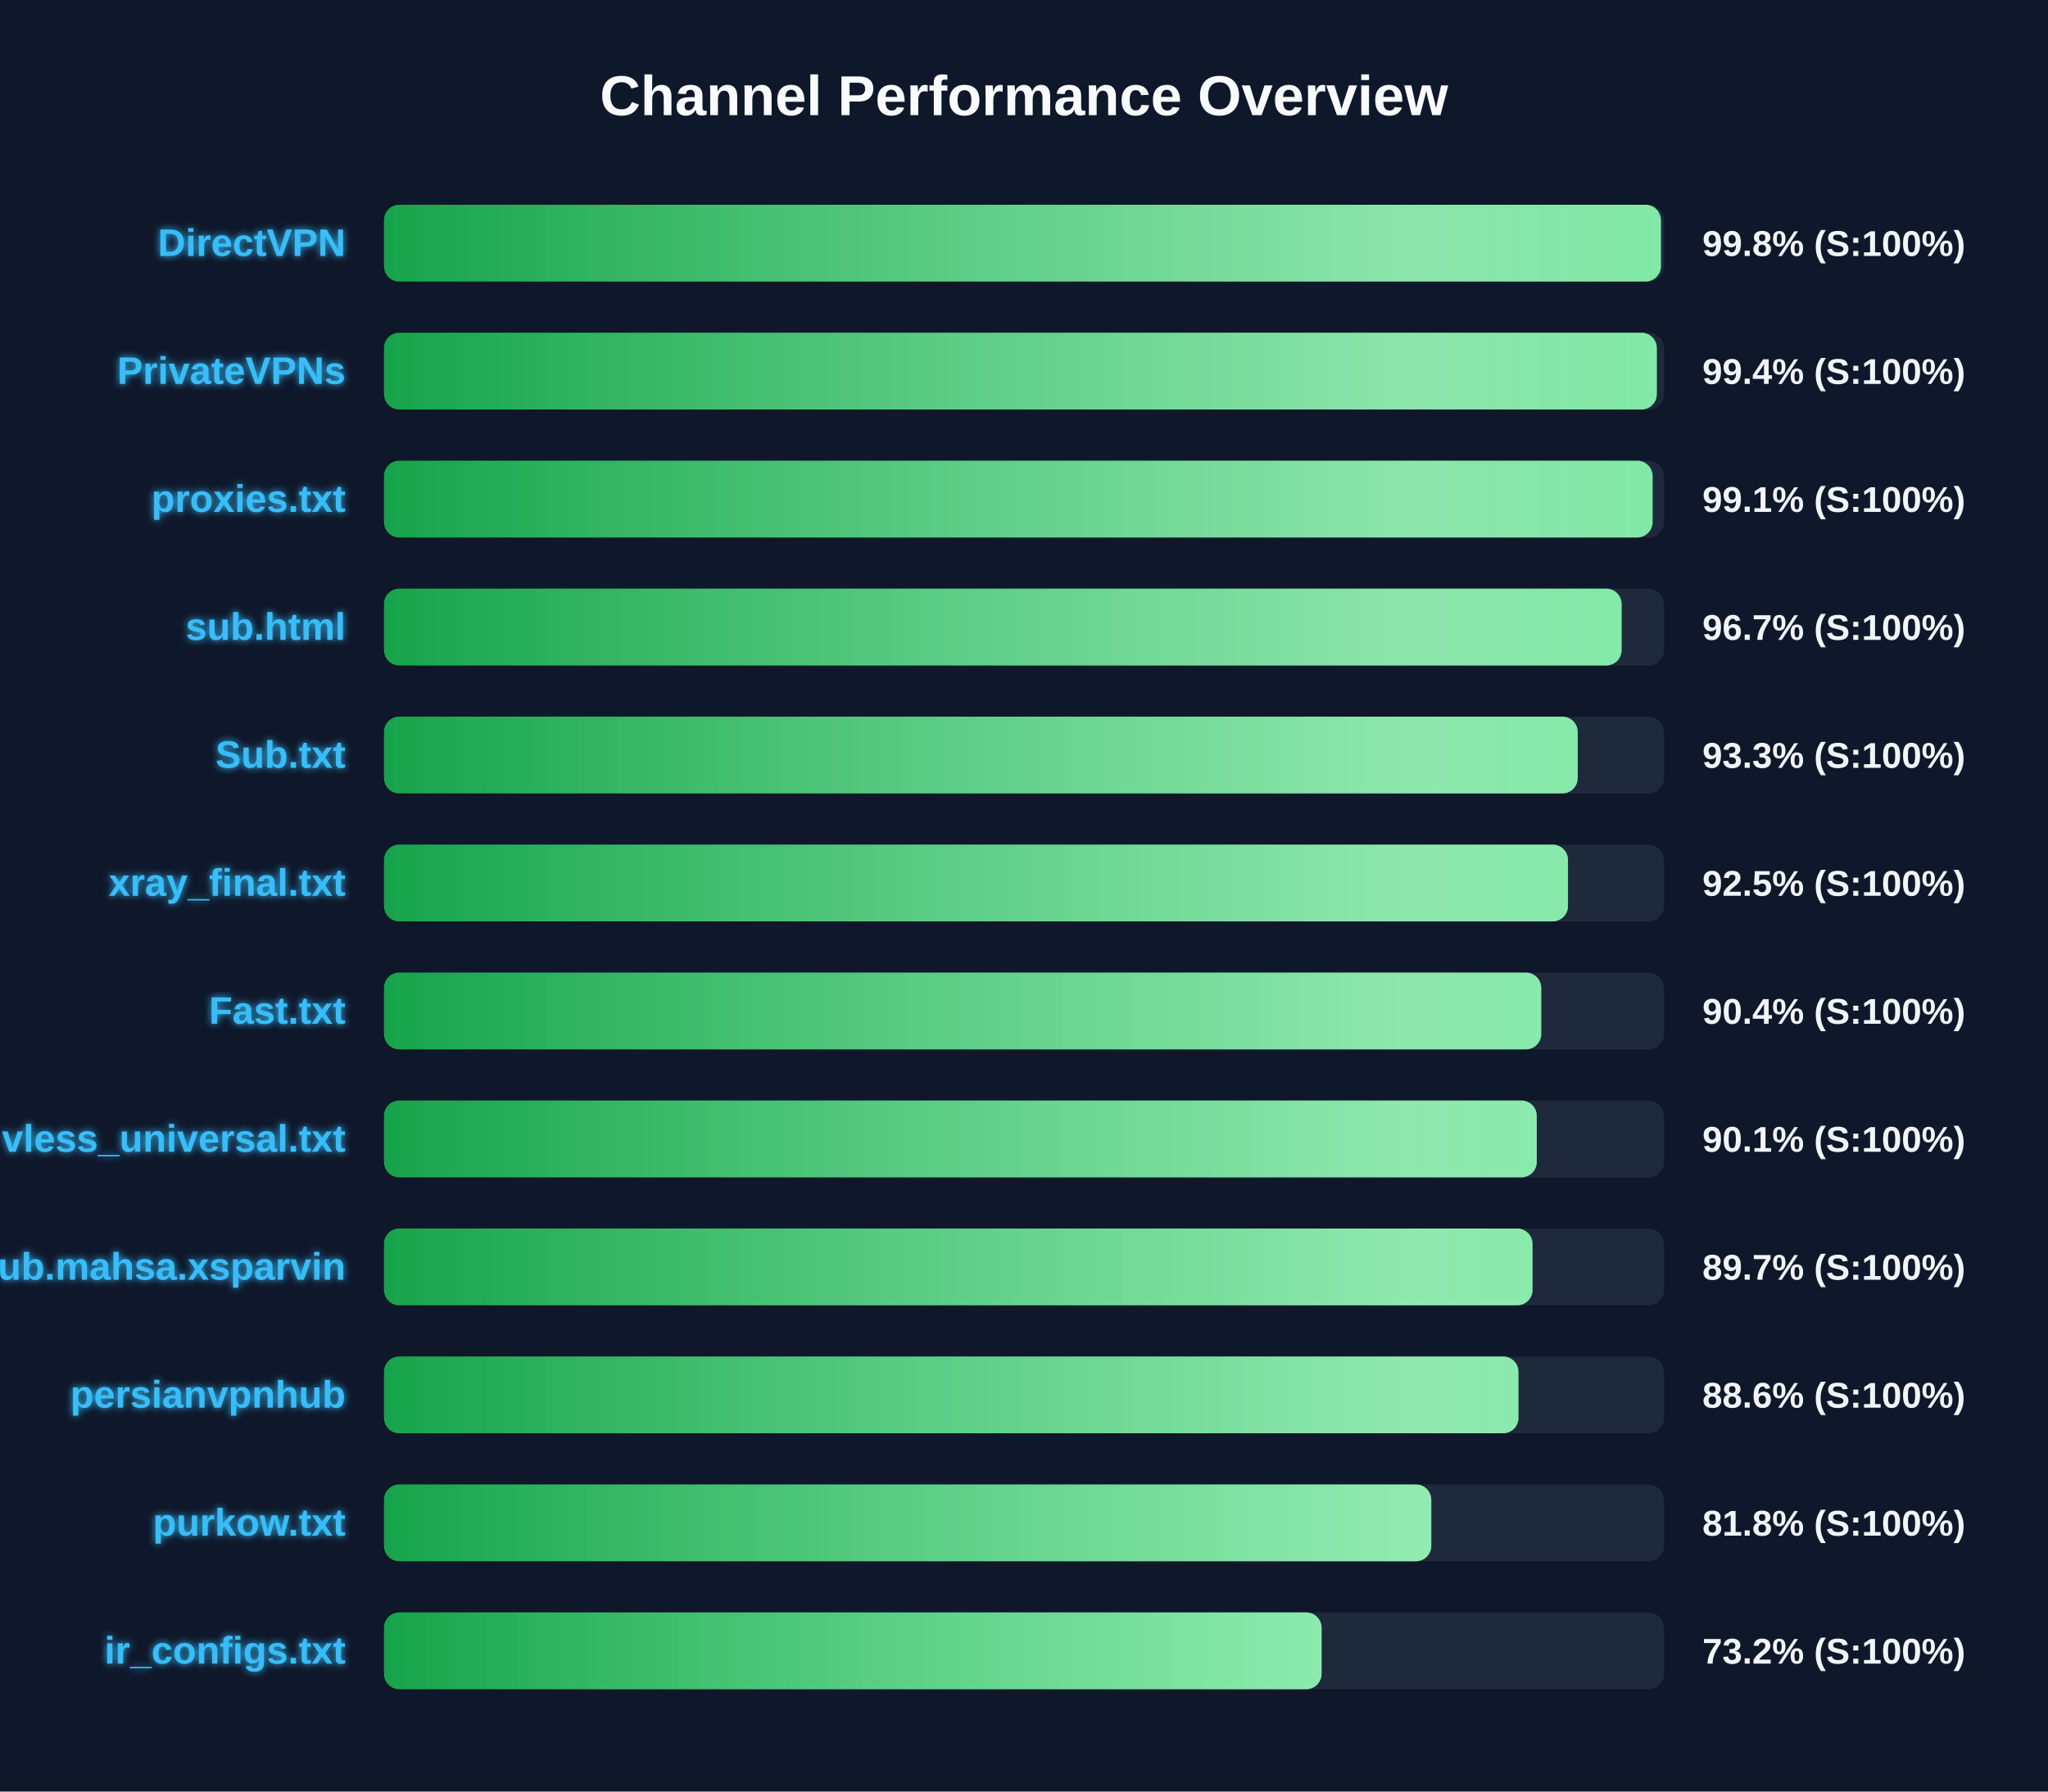
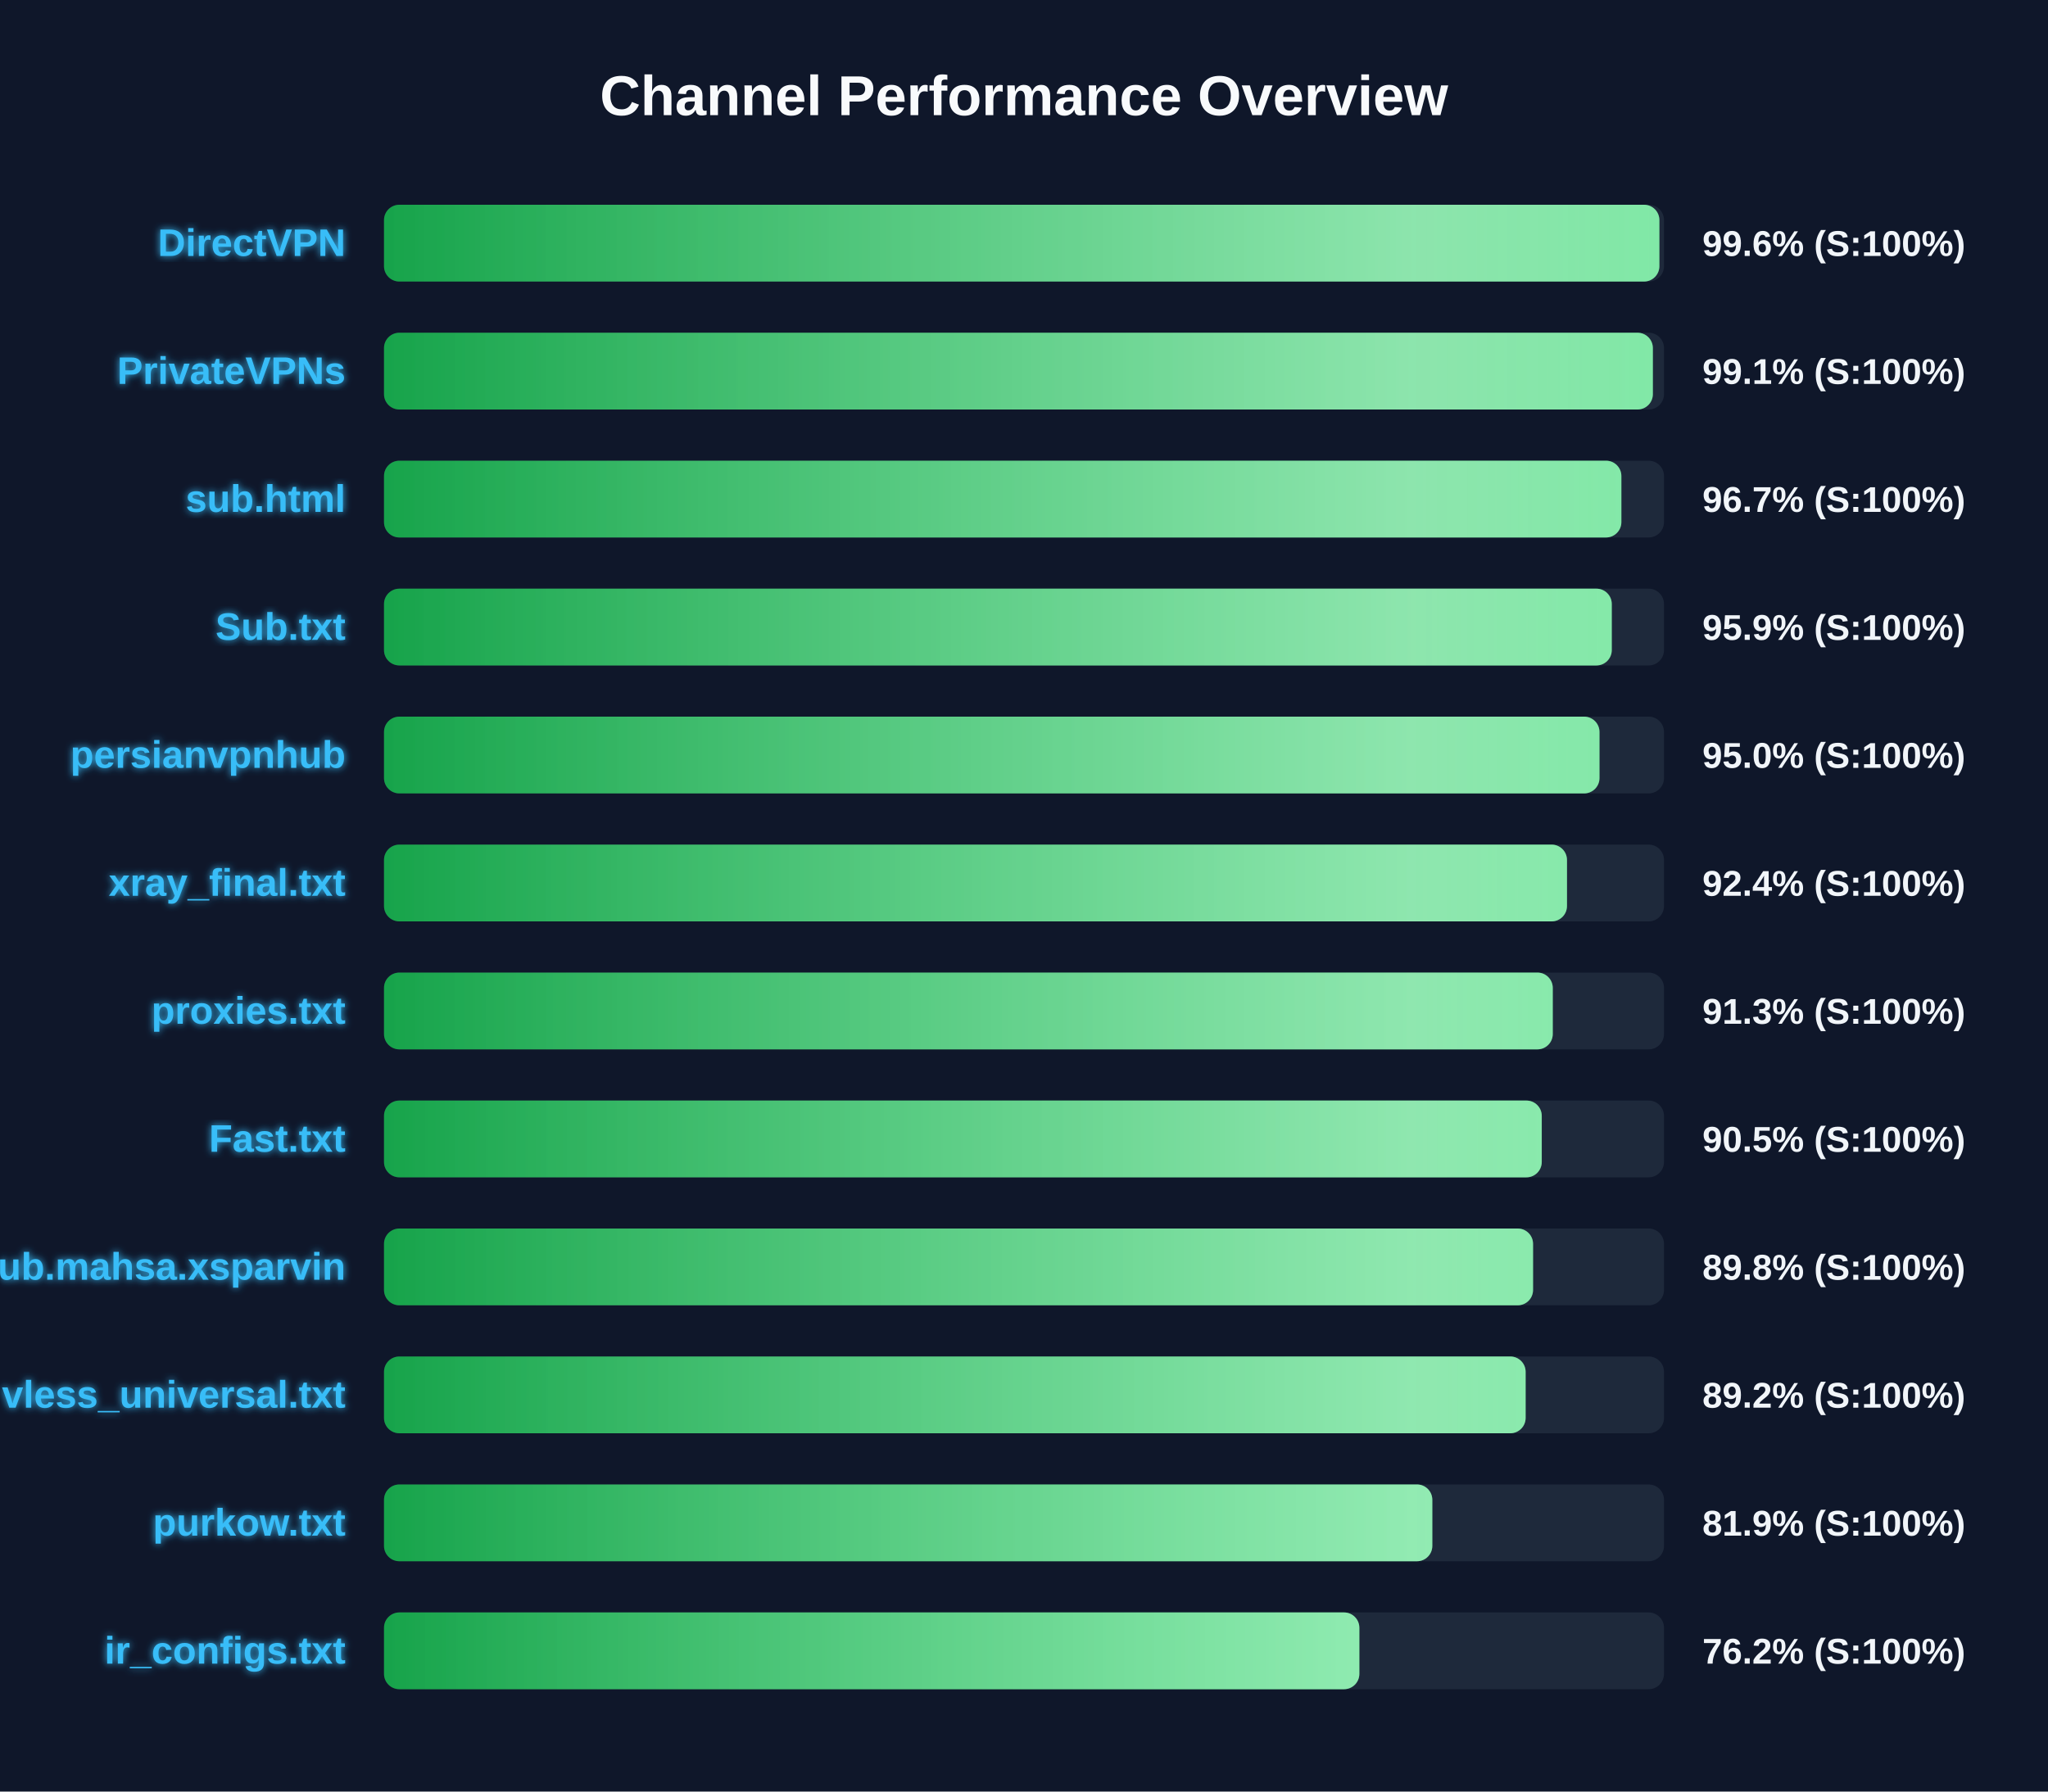
<svg xmlns="http://www.w3.org/2000/svg" width="800" height="700" version="1.1">
  <defs>
    <linearGradient id="grad-green" x1="0%" y1="0%" x2="100%" y2="0%">
      <stop offset="0%" stop-color="#16a34a" />
      <stop offset="100%" stop-color="#4ade80" />
    </linearGradient>
    <linearGradient id="grad-yellow" x1="0%" y1="0%" x2="100%" y2="0%">
      <stop offset="0%" stop-color="#ca8a04" />
      <stop offset="100%" stop-color="#fde047" />
    </linearGradient>
    <linearGradient id="grad-red" x1="0%" y1="0%" x2="100%" y2="0%">
      <stop offset="0%" stop-color="#dc2626" />
      <stop offset="100%" stop-color="#f87171" />
    </linearGradient>
    <linearGradient id="shimmer" x1="0%" y1="0%" x2="100%" y2="0%">
      <stop offset="0%" stop-color="rgba(255,255,255,0)" />
      <stop offset="50%" stop-color="rgba(255,255,255,0.4)" />
      <stop offset="100%" stop-color="rgba(255,255,255,0)" />
    </linearGradient>
    <filter id="glow" x="-20%" y="-20%" width="140%" height="140%">
      <feGaussianBlur stdDeviation="1.5" result="blur" />
      <feComposite in="SourceGraphic" in2="blur" operator="over" />
    </filter>
  </defs>
  <style>
        .bg-rect { fill: #0f172a; }
        .title { font: bold 22px 'Segoe UI', Arial, sans-serif; fill: #f8fafc; }
        .row { font: bold 15px 'Segoe UI', Arial, sans-serif; fill: #38bdf8; filter: url(#glow); }
        .score { font: bold 14px 'Segoe UI', Arial, sans-serif; fill: #f1f5f9; }
        @keyframes shimmer-anim {
            0% { transform: translateX(-100%); }
            100% { transform: translateX(200%); }
        }
        .shimmer-rect {
            animation: shimmer-anim 2.5s infinite linear;
        }
    </style>
  <rect width="100%" height="100%" class="bg-rect" />
  <text x="400" y="45" text-anchor="middle" class="title">Channel Performance Overview</text>
  <rect x="150" y="80" width="500" height="30" fill="#1e293b" rx="6" />
  <clipPath id="clip-0">
-     <rect x="150" y="80" width="498.8" height="30" rx="6" />
+     <rect x="150" y="80" width="498.2" height="30" rx="6" />
  </clipPath>
-   <rect x="150" y="80" width="498.8" height="30" fill="url(#grad-green)" rx="6" />
+   <rect x="150" y="80" width="498.2" height="30" fill="url(#grad-green)" rx="6" />
  <g clip-path="url(#clip-0)">
    <rect x="150" y="80" width="100%" height="30" fill="url(#shimmer)" class="shimmer-rect" />
  </g>
  <text x="135" y="100" text-anchor="end" class="row">DirectVPN</text>
-   <text x="665" y="100" text-anchor="start" class="score">99.8% (S:100%)</text>
+   <text x="665" y="100" text-anchor="start" class="score">99.6% (S:100%)</text>
  <rect x="150" y="130" width="500" height="30" fill="#1e293b" rx="6" />
  <clipPath id="clip-1">
-     <rect x="150" y="130" width="497.2" height="30" rx="6" />
+     <rect x="150" y="130" width="495.65" height="30" rx="6" />
  </clipPath>
-   <rect x="150" y="130" width="497.2" height="30" fill="url(#grad-green)" rx="6" />
+   <rect x="150" y="130" width="495.65" height="30" fill="url(#grad-green)" rx="6" />
  <g clip-path="url(#clip-1)">
    <rect x="150" y="130" width="100%" height="30" fill="url(#shimmer)" class="shimmer-rect" />
  </g>
  <text x="135" y="150" text-anchor="end" class="row">PrivateVPNs</text>
-   <text x="665" y="150" text-anchor="start" class="score">99.4% (S:100%)</text>
+   <text x="665" y="150" text-anchor="start" class="score">99.1% (S:100%)</text>
  <rect x="150" y="180" width="500" height="30" fill="#1e293b" rx="6" />
  <clipPath id="clip-2">
-     <rect x="150" y="180" width="495.55" height="30" rx="6" />
+     <rect x="150" y="180" width="483.35" height="30" rx="6" />
  </clipPath>
-   <rect x="150" y="180" width="495.55" height="30" fill="url(#grad-green)" rx="6" />
+   <rect x="150" y="180" width="483.35" height="30" fill="url(#grad-green)" rx="6" />
  <g clip-path="url(#clip-2)">
    <rect x="150" y="180" width="100%" height="30" fill="url(#shimmer)" class="shimmer-rect" />
  </g>
-   <text x="135" y="200" text-anchor="end" class="row">proxies.txt</text>
-   <text x="665" y="200" text-anchor="start" class="score">99.1% (S:100%)</text>
+   <text x="135" y="200" text-anchor="end" class="row">sub.html</text>
+   <text x="665" y="200" text-anchor="start" class="score">96.7% (S:100%)</text>
  <rect x="150" y="230" width="500" height="30" fill="#1e293b" rx="6" />
  <clipPath id="clip-3">
-     <rect x="150" y="230" width="483.45" height="30" rx="6" />
+     <rect x="150" y="230" width="479.6" height="30" rx="6" />
  </clipPath>
-   <rect x="150" y="230" width="483.45" height="30" fill="url(#grad-green)" rx="6" />
+   <rect x="150" y="230" width="479.6" height="30" fill="url(#grad-green)" rx="6" />
  <g clip-path="url(#clip-3)">
    <rect x="150" y="230" width="100%" height="30" fill="url(#shimmer)" class="shimmer-rect" />
  </g>
-   <text x="135" y="250" text-anchor="end" class="row">sub.html</text>
-   <text x="665" y="250" text-anchor="start" class="score">96.7% (S:100%)</text>
+   <text x="135" y="250" text-anchor="end" class="row">Sub.txt</text>
+   <text x="665" y="250" text-anchor="start" class="score">95.9% (S:100%)</text>
  <rect x="150" y="280" width="500" height="30" fill="#1e293b" rx="6" />
  <clipPath id="clip-4">
-     <rect x="150" y="280" width="466.3" height="30" rx="6" />
+     <rect x="150" y="280" width="474.8" height="30" rx="6" />
  </clipPath>
-   <rect x="150" y="280" width="466.3" height="30" fill="url(#grad-green)" rx="6" />
+   <rect x="150" y="280" width="474.8" height="30" fill="url(#grad-green)" rx="6" />
  <g clip-path="url(#clip-4)">
    <rect x="150" y="280" width="100%" height="30" fill="url(#shimmer)" class="shimmer-rect" />
  </g>
-   <text x="135" y="300" text-anchor="end" class="row">Sub.txt</text>
-   <text x="665" y="300" text-anchor="start" class="score">93.3% (S:100%)</text>
+   <text x="135" y="300" text-anchor="end" class="row">persianvpnhub</text>
+   <text x="665" y="300" text-anchor="start" class="score">95.0% (S:100%)</text>
  <rect x="150" y="330" width="500" height="30" fill="#1e293b" rx="6" />
  <clipPath id="clip-5">
-     <rect x="150" y="330" width="462.5" height="30" rx="6" />
+     <rect x="150" y="330" width="462.1" height="30" rx="6" />
  </clipPath>
-   <rect x="150" y="330" width="462.5" height="30" fill="url(#grad-green)" rx="6" />
+   <rect x="150" y="330" width="462.1" height="30" fill="url(#grad-green)" rx="6" />
  <g clip-path="url(#clip-5)">
    <rect x="150" y="330" width="100%" height="30" fill="url(#shimmer)" class="shimmer-rect" />
  </g>
  <text x="135" y="350" text-anchor="end" class="row">xray_final.txt</text>
-   <text x="665" y="350" text-anchor="start" class="score">92.5% (S:100%)</text>
+   <text x="665" y="350" text-anchor="start" class="score">92.4% (S:100%)</text>
  <rect x="150" y="380" width="500" height="30" fill="#1e293b" rx="6" />
  <clipPath id="clip-6">
-     <rect x="150" y="380" width="452.05" height="30" rx="6" />
+     <rect x="150" y="380" width="456.55" height="30" rx="6" />
  </clipPath>
-   <rect x="150" y="380" width="452.05" height="30" fill="url(#grad-green)" rx="6" />
+   <rect x="150" y="380" width="456.55" height="30" fill="url(#grad-green)" rx="6" />
  <g clip-path="url(#clip-6)">
    <rect x="150" y="380" width="100%" height="30" fill="url(#shimmer)" class="shimmer-rect" />
  </g>
-   <text x="135" y="400" text-anchor="end" class="row">Fast.txt</text>
-   <text x="665" y="400" text-anchor="start" class="score">90.4% (S:100%)</text>
+   <text x="135" y="400" text-anchor="end" class="row">proxies.txt</text>
+   <text x="665" y="400" text-anchor="start" class="score">91.3% (S:100%)</text>
  <rect x="150" y="430" width="500" height="30" fill="#1e293b" rx="6" />
  <clipPath id="clip-7">
-     <rect x="150" y="430" width="450.3" height="30" rx="6" />
+     <rect x="150" y="430" width="452.25" height="30" rx="6" />
  </clipPath>
-   <rect x="150" y="430" width="450.3" height="30" fill="url(#grad-green)" rx="6" />
+   <rect x="150" y="430" width="452.25" height="30" fill="url(#grad-green)" rx="6" />
  <g clip-path="url(#clip-7)">
    <rect x="150" y="430" width="100%" height="30" fill="url(#shimmer)" class="shimmer-rect" />
  </g>
-   <text x="135" y="450" text-anchor="end" class="row">vless_universal.txt</text>
-   <text x="665" y="450" text-anchor="start" class="score">90.1% (S:100%)</text>
+   <text x="135" y="450" text-anchor="end" class="row">Fast.txt</text>
+   <text x="665" y="450" text-anchor="start" class="score">90.5% (S:100%)</text>
  <rect x="150" y="480" width="500" height="30" fill="#1e293b" rx="6" />
  <clipPath id="clip-8">
-     <rect x="150" y="480" width="448.65" height="30" rx="6" />
+     <rect x="150" y="480" width="448.85" height="30" rx="6" />
  </clipPath>
-   <rect x="150" y="480" width="448.65" height="30" fill="url(#grad-green)" rx="6" />
+   <rect x="150" y="480" width="448.85" height="30" fill="url(#grad-green)" rx="6" />
  <g clip-path="url(#clip-8)">
    <rect x="150" y="480" width="100%" height="30" fill="url(#shimmer)" class="shimmer-rect" />
  </g>
  <text x="135" y="500" text-anchor="end" class="row">Sub.mahsa.xsparvin</text>
-   <text x="665" y="500" text-anchor="start" class="score">89.7% (S:100%)</text>
+   <text x="665" y="500" text-anchor="start" class="score">89.8% (S:100%)</text>
  <rect x="150" y="530" width="500" height="30" fill="#1e293b" rx="6" />
  <clipPath id="clip-9">
-     <rect x="150" y="530" width="443.15" height="30" rx="6" />
+     <rect x="150" y="530" width="445.95" height="30" rx="6" />
  </clipPath>
-   <rect x="150" y="530" width="443.15" height="30" fill="url(#grad-green)" rx="6" />
+   <rect x="150" y="530" width="445.95" height="30" fill="url(#grad-green)" rx="6" />
  <g clip-path="url(#clip-9)">
    <rect x="150" y="530" width="100%" height="30" fill="url(#shimmer)" class="shimmer-rect" />
  </g>
-   <text x="135" y="550" text-anchor="end" class="row">persianvpnhub</text>
-   <text x="665" y="550" text-anchor="start" class="score">88.6% (S:100%)</text>
+   <text x="135" y="550" text-anchor="end" class="row">vless_universal.txt</text>
+   <text x="665" y="550" text-anchor="start" class="score">89.2% (S:100%)</text>
  <rect x="150" y="580" width="500" height="30" fill="#1e293b" rx="6" />
  <clipPath id="clip-10">
-     <rect x="150" y="580" width="409.1" height="30" rx="6" />
+     <rect x="150" y="580" width="409.5" height="30" rx="6" />
  </clipPath>
-   <rect x="150" y="580" width="409.1" height="30" fill="url(#grad-green)" rx="6" />
+   <rect x="150" y="580" width="409.5" height="30" fill="url(#grad-green)" rx="6" />
  <g clip-path="url(#clip-10)">
    <rect x="150" y="580" width="100%" height="30" fill="url(#shimmer)" class="shimmer-rect" />
  </g>
  <text x="135" y="600" text-anchor="end" class="row">purkow.txt</text>
-   <text x="665" y="600" text-anchor="start" class="score">81.8% (S:100%)</text>
+   <text x="665" y="600" text-anchor="start" class="score">81.9% (S:100%)</text>
  <rect x="150" y="630" width="500" height="30" fill="#1e293b" rx="6" />
  <clipPath id="clip-11">
-     <rect x="150" y="630" width="366.25" height="30" rx="6" />
+     <rect x="150" y="630" width="381.0" height="30" rx="6" />
  </clipPath>
-   <rect x="150" y="630" width="366.25" height="30" fill="url(#grad-green)" rx="6" />
+   <rect x="150" y="630" width="381.0" height="30" fill="url(#grad-green)" rx="6" />
  <g clip-path="url(#clip-11)">
    <rect x="150" y="630" width="100%" height="30" fill="url(#shimmer)" class="shimmer-rect" />
  </g>
  <text x="135" y="650" text-anchor="end" class="row">ir_configs.txt</text>
-   <text x="665" y="650" text-anchor="start" class="score">73.2% (S:100%)</text>
+   <text x="665" y="650" text-anchor="start" class="score">76.2% (S:100%)</text>
</svg>
